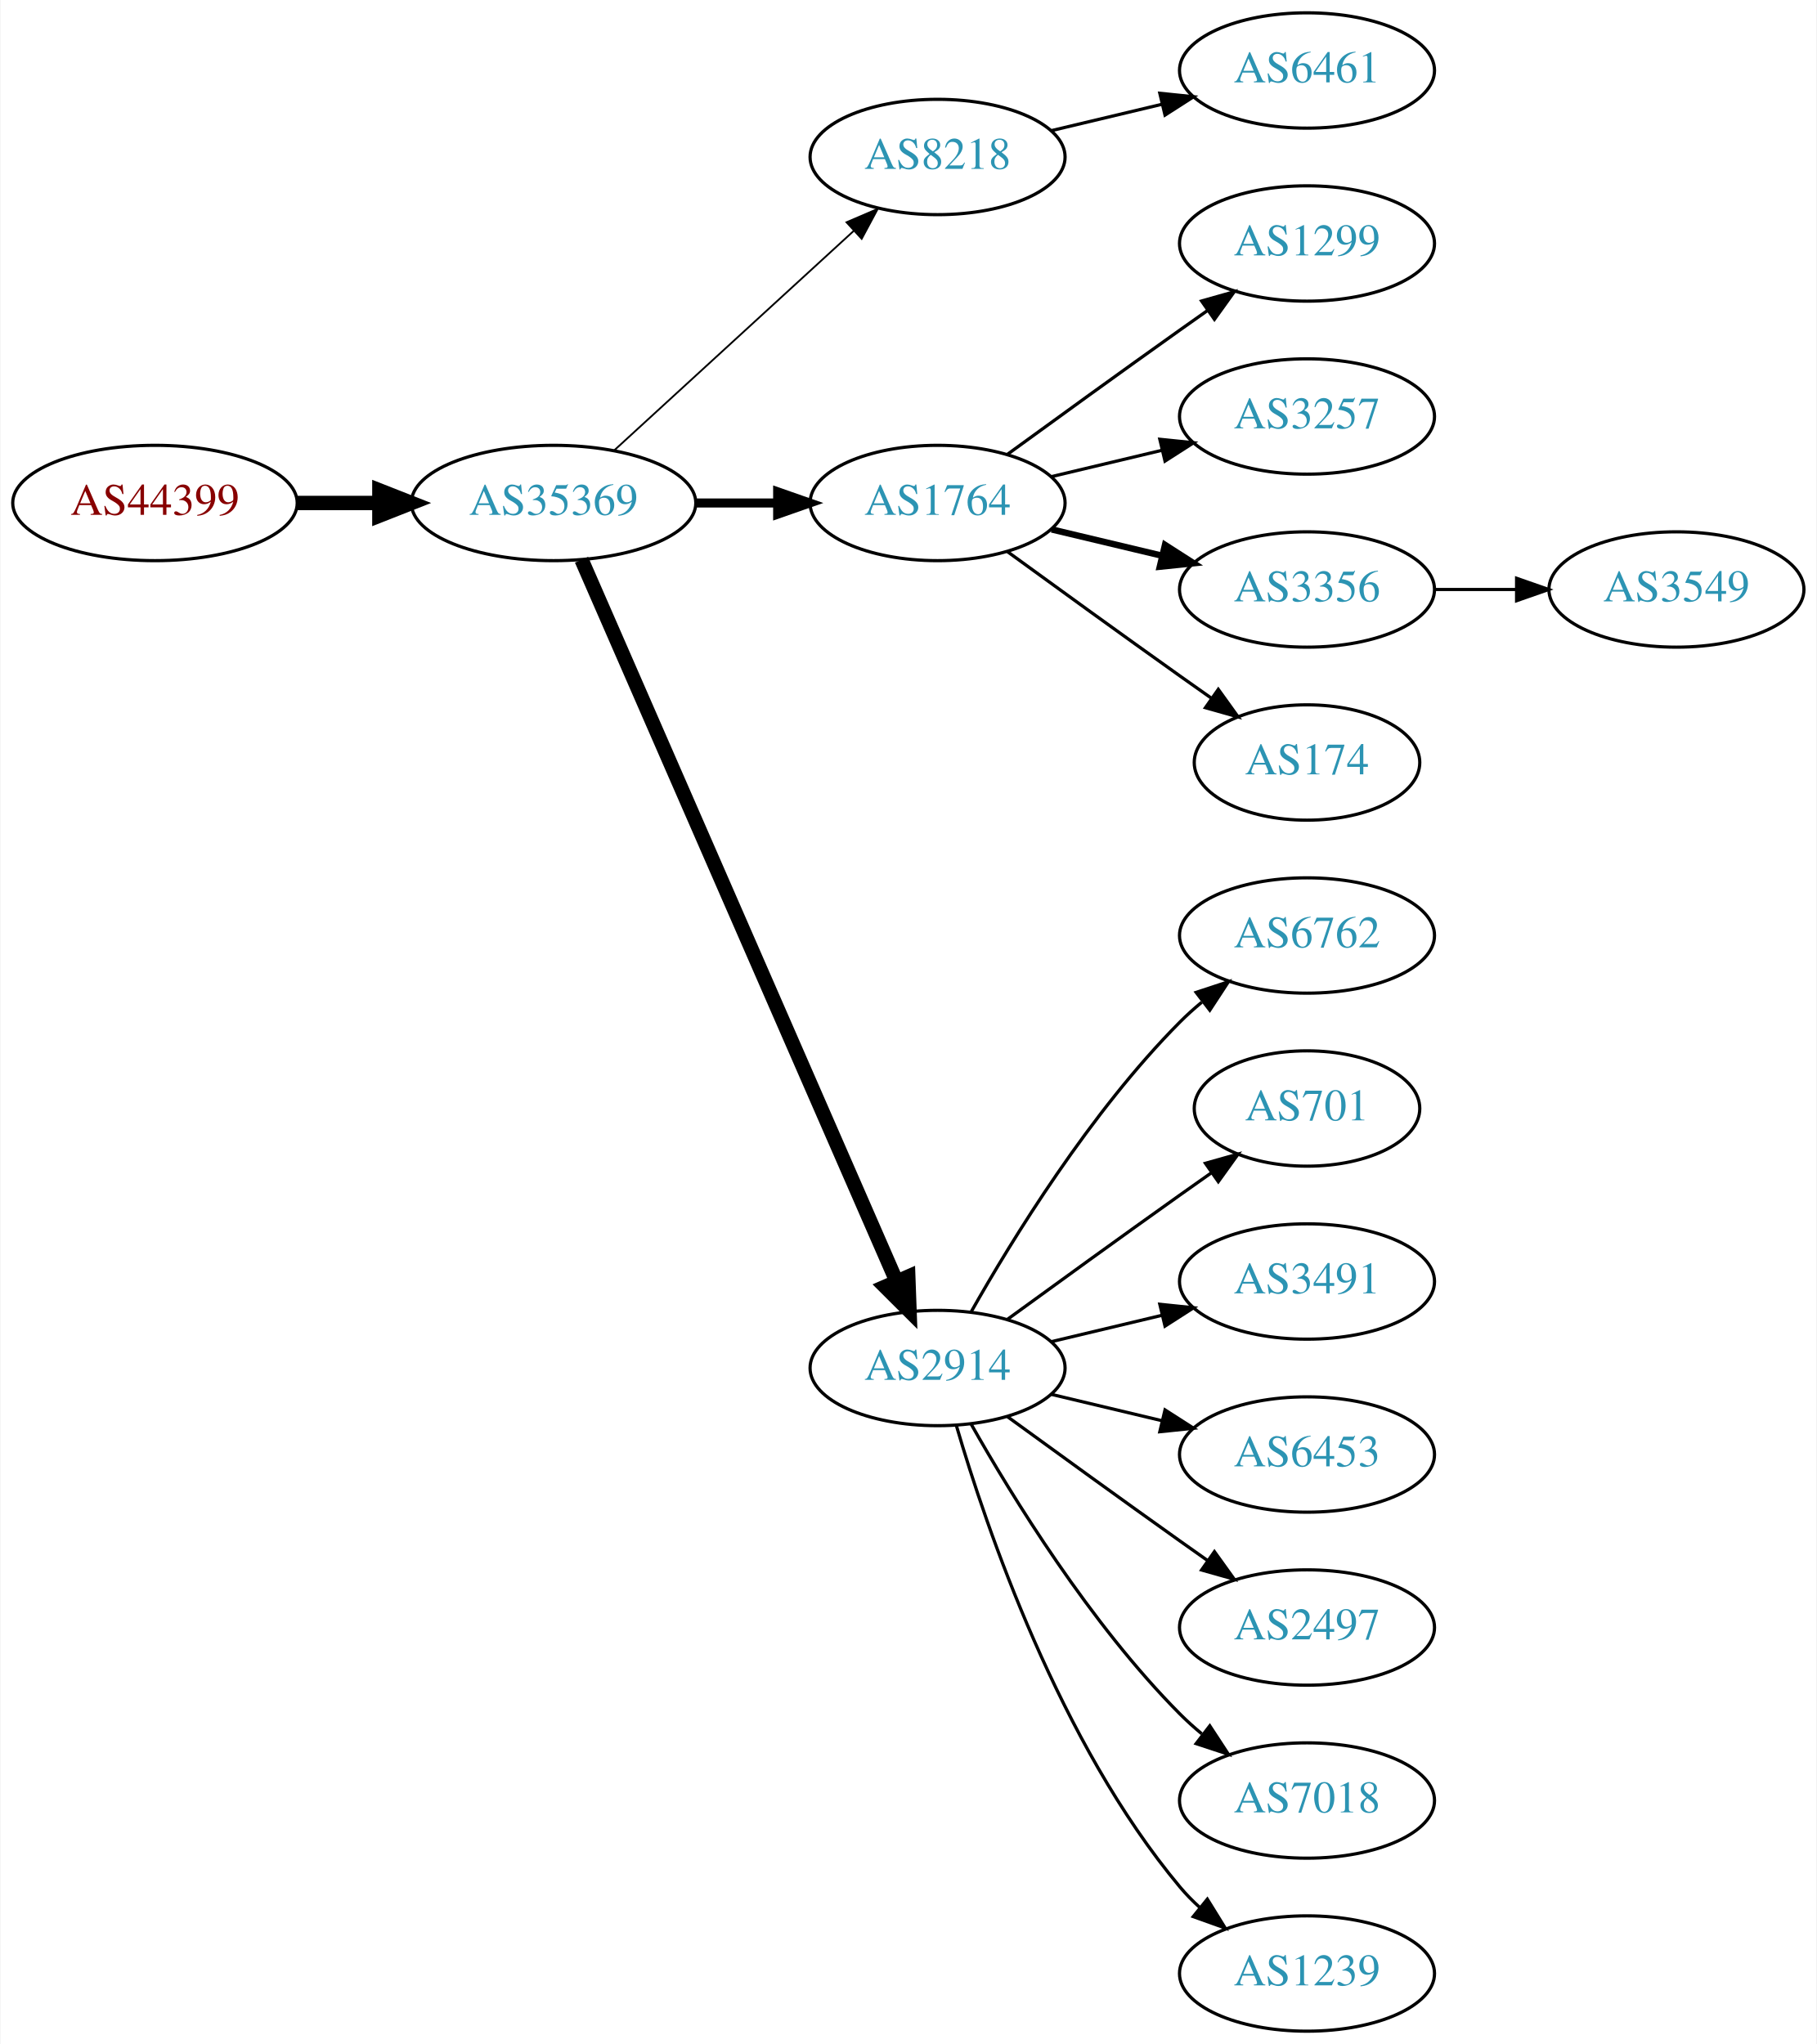
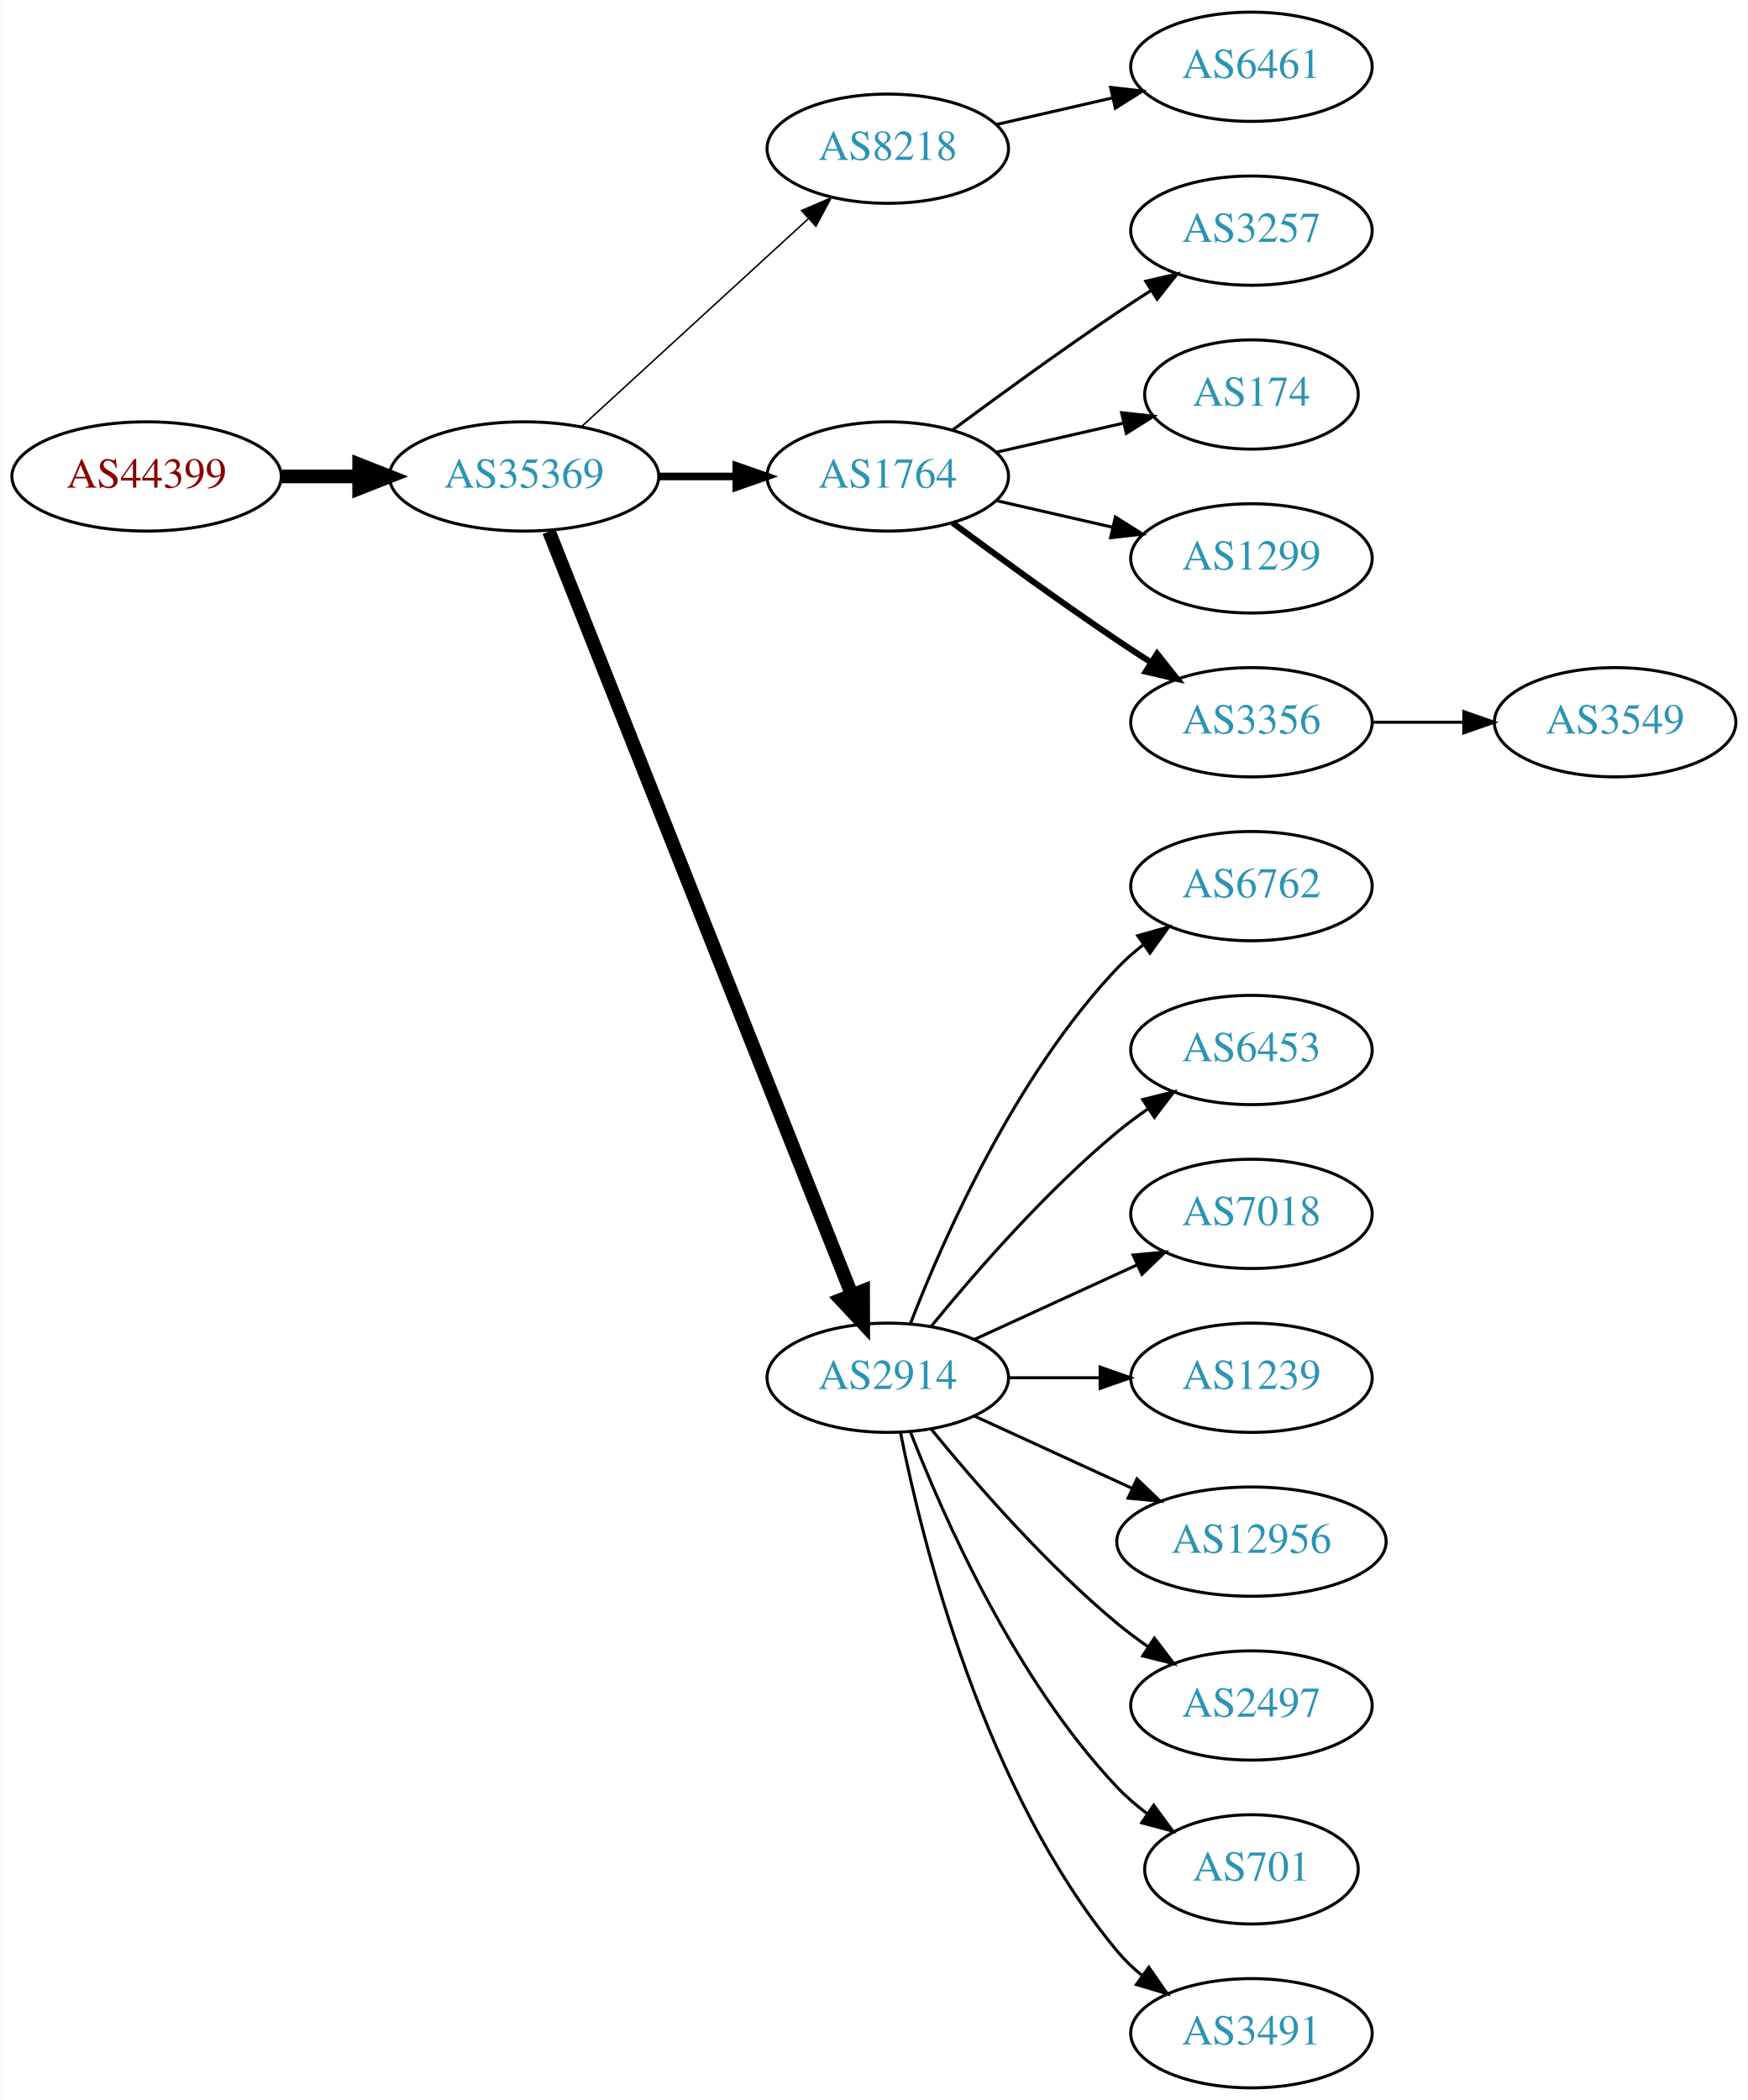
- <svg xmlns="http://www.w3.org/2000/svg" xmlns:xlink="http://www.w3.org/1999/xlink" width="567pt" height="638pt" viewBox="0.00 0.00 566.66 638.00">
-   <g id="graph0" class="graph" transform="scale(1 1) rotate(0) translate(4 634)">
-     <polygon fill="white" stroke="none" points="-4,4 -4,-634 562.663,-634 562.663,4 -4,4" />
+ <svg xmlns="http://www.w3.org/2000/svg" xmlns:xlink="http://www.w3.org/1999/xlink" width="576pt" height="692pt" viewBox="0.00 0.00 575.76 692.00">
+   <g id="graph0" class="graph" transform="scale(1 1) rotate(0) translate(4 688)">
+     <polygon fill="white" stroke="none" points="-4,4 -4,-688 571.762,-688 571.762,4 -4,4" />
    <g id="node1" class="node">
      <g id="a_node1">
        <a xlink:href="/asn/44399" xlink:title="AS44399 ~ FH OOe Studienbetriebs GmbH [AT]">
-           <ellipse fill="#ffffff" stroke="black" cx="44.196" cy="-477" rx="44.393" ry="18" />
-           <text text-anchor="middle" x="44.196" y="-473.3" font-family="Times,serif" font-size="14.00" fill="#880000">AS44399</text>
+           <ellipse fill="#ffffff" stroke="black" cx="44.196" cy="-531" rx="44.393" ry="18" />
+           <text text-anchor="middle" x="44.196" y="-527.3" font-family="Times,serif" font-size="14.00" fill="#880000">AS44399</text>
        </a>
      </g>
    </g>
    <g id="node2" class="node">
      <g id="a_node2">
        <a xlink:href="/asn/35369" xlink:title="AS35369 ~ LINZAG-TELEKOM-AS [AT]">
-           <ellipse fill="#ffffff" stroke="black" cx="168.588" cy="-477" rx="44.393" ry="18" />
-           <text text-anchor="middle" x="168.588" y="-473.3" font-family="Times,serif" font-size="14.00" fill="#2c94b3">AS35369</text>
+           <ellipse fill="#ffffff" stroke="black" cx="168.588" cy="-531" rx="44.393" ry="18" />
+           <text text-anchor="middle" x="168.588" y="-527.3" font-family="Times,serif" font-size="14.00" fill="#2c94b3">AS35369</text>
        </a>
      </g>
    </g>
    <g id="edge1" class="edge">
-       <path fill="none" stroke="black" stroke-width="4.5" d="M88.692,-477C96.898,-477 105.569,-477 114.041,-477" />
-       <polygon fill="black" stroke="black" stroke-width="4.5" points="114.233,-480.938 124.233,-477 114.233,-473.063 114.233,-480.938" />
+       <path fill="none" stroke="black" stroke-width="4.5" d="M88.692,-531C96.898,-531 105.569,-531 114.041,-531" />
+       <polygon fill="black" stroke="black" stroke-width="4.5" points="114.233,-534.938 124.233,-531 114.233,-527.063 114.233,-534.938" />
    </g>
    <g id="node3" class="node">
      <g id="a_node3">
        <a xlink:href="/asn/8218" xlink:title="AS8218 ~ legacy Neotelecoms [FR]">
-           <ellipse fill="#ffffff" stroke="black" cx="288.431" cy="-585" rx="39.794" ry="18" />
-           <text text-anchor="middle" x="288.431" y="-581.3" font-family="Times,serif" font-size="14.00" fill="#2c94b3">AS8218</text>
+           <ellipse fill="#ffffff" stroke="black" cx="288.431" cy="-639" rx="39.794" ry="18" />
+           <text text-anchor="middle" x="288.431" y="-635.3" font-family="Times,serif" font-size="14.00" fill="#2c94b3">AS8218</text>
        </a>
      </g>
    </g>
    <g id="edge2" class="edge">
-       <path fill="none" stroke="black" stroke-width="0.562" d="M187.486,-493.403C207.414,-511.667 239.772,-541.322 262.249,-561.921" />
-       <polygon fill="black" stroke="black" stroke-width="0.562" points="260.014,-564.62 269.751,-568.797 264.743,-559.46 260.014,-564.62" />
+       <path fill="none" stroke="black" stroke-width="0.5" d="M187.486,-547.403C207.414,-565.667 239.772,-595.322 262.249,-615.921" />
+       <polygon fill="black" stroke="black" stroke-width="0.5" points="260.014,-618.62 269.751,-622.797 264.743,-613.46 260.014,-618.62" />
    </g>
    <g id="node4" class="node">
      <g id="a_node4">
        <a xlink:href="/asn/1764" xlink:title="AS1764 ~ NEXTLAYER-AS [AT]">
-           <ellipse fill="#ffffff" stroke="black" cx="288.431" cy="-477" rx="39.794" ry="18" />
-           <text text-anchor="middle" x="288.431" y="-473.3" font-family="Times,serif" font-size="14.00" fill="#2c94b3">AS1764</text>
+           <ellipse fill="#ffffff" stroke="black" cx="288.431" cy="-531" rx="39.794" ry="18" />
+           <text text-anchor="middle" x="288.431" y="-527.3" font-family="Times,serif" font-size="14.00" fill="#2c94b3">AS1764</text>
        </a>
      </g>
    </g>
    <g id="edge3" class="edge">
-       <path fill="none" stroke="black" stroke-width="2.812" d="M212.799,-477C221.112,-477 229.875,-477 238.357,-477" />
-       <polygon fill="black" stroke="black" stroke-width="2.812" points="238.516,-480.5 248.516,-477 238.516,-473.5 238.516,-480.5" />
+       <path fill="none" stroke="black" stroke-width="2.5" d="M212.799,-531C221.112,-531 229.875,-531 238.357,-531" />
+       <polygon fill="black" stroke="black" stroke-width="2.5" points="238.516,-534.5 248.516,-531 238.516,-527.5 238.516,-534.5" />
    </g>
    <g id="node5" class="node">
      <g id="a_node5">
        <a xlink:href="/asn/2914" xlink:title="AS2914 ~ NTT America, Inc. [US]">
-           <ellipse fill="#ffffff" stroke="black" cx="288.431" cy="-207" rx="39.794" ry="18" />
-           <text text-anchor="middle" x="288.431" y="-203.3" font-family="Times,serif" font-size="14.00" fill="#2c94b3">AS2914</text>
+           <ellipse fill="#ffffff" stroke="black" cx="288.431" cy="-234" rx="39.794" ry="18" />
+           <text text-anchor="middle" x="288.431" y="-230.3" font-family="Times,serif" font-size="14.00" fill="#2c94b3">AS2914</text>
        </a>
      </g>
    </g>
    <g id="edge4" class="edge">
-       <path fill="none" stroke="black" stroke-width="4.5" d="M177.32,-459.285C197.421,-413.229 251.43,-289.486 275.533,-234.261" />
-       <polygon fill="black" stroke="black" stroke-width="4.5" points="279.279,-235.521 279.67,-224.781 272.061,-232.371 279.279,-235.521" />
+       <path fill="none" stroke="black" stroke-width="4.5" d="M176.782,-512.868C196.717,-462.627 252.759,-321.385 276.54,-261.447" />
+       <polygon fill="black" stroke="black" stroke-width="4.5" points="280.303,-262.642 280.331,-251.894 272.983,-259.737 280.303,-262.642" />
    </g>
    <g id="node6" class="node">
      <g id="a_node6">
        <a xlink:href="/asn/6461" xlink:title="AS6461 ~ ZAYO-6461 [US]">
-           <ellipse fill="#ffffff" stroke="black" cx="403.724" cy="-612" rx="39.794" ry="18" />
-           <text text-anchor="middle" x="403.724" y="-608.3" font-family="Times,serif" font-size="14.00" fill="#2c94b3">AS6461</text>
+           <ellipse fill="#ffffff" stroke="black" cx="408.273" cy="-666" rx="39.794" ry="18" />
+           <text text-anchor="middle" x="408.273" y="-662.3" font-family="Times,serif" font-size="14.00" fill="#2c94b3">AS6461</text>
        </a>
      </g>
    </g>
    <g id="edge5" class="edge">
-       <path fill="none" stroke="black" d="M324.038,-593.248C334.909,-595.838 347.064,-598.735 358.506,-601.462" />
-       <polygon fill="black" stroke="black" points="357.789,-604.889 368.328,-603.803 359.412,-598.08 357.789,-604.889" />
+       <path fill="none" stroke="black" d="M324.15,-646.955C336.15,-649.704 349.771,-652.825 362.463,-655.733" />
+       <polygon fill="black" stroke="black" points="361.866,-659.187 372.395,-658.009 363.429,-652.364 361.866,-659.187" />
    </g>
    <g id="node7" class="node">
      <g id="a_node7">
-         <a xlink:href="/asn/1299" xlink:title="AS1299 ~ Telia Carrier [EU]">
-           <ellipse fill="#ffffff" stroke="black" cx="403.724" cy="-558" rx="39.794" ry="18" />
-           <text text-anchor="middle" x="403.724" y="-554.3" font-family="Times,serif" font-size="14.00" fill="#2c94b3">AS1299</text>
+         <a xlink:href="/asn/3257" xlink:title="AS3257 ~ GTT [DE]">
+           <ellipse fill="#ffffff" stroke="black" cx="408.273" cy="-612" rx="39.794" ry="18" />
+           <text text-anchor="middle" x="408.273" y="-608.3" font-family="Times,serif" font-size="14.00" fill="#2c94b3">AS3257</text>
        </a>
      </g>
    </g>
    <g id="edge6" class="edge">
-       <path fill="none" stroke="black" d="M310.279,-492.222C325.213,-503.091 345.827,-518.025 364.077,-531 366.898,-533.005 369.841,-535.085 372.789,-537.159" />
-       <polygon fill="black" stroke="black" points="370.816,-540.05 381.013,-542.926 374.835,-534.319 370.816,-540.05" />
+       <path fill="none" stroke="black" d="M309.761,-546.277C324.623,-557.304 345.368,-572.407 364.077,-585 367.626,-587.389 371.377,-589.839 375.125,-592.242" />
+       <polygon fill="black" stroke="black" points="373.451,-595.325 383.774,-597.712 377.193,-589.409 373.451,-595.325" />
    </g>
    <g id="node8" class="node">
      <g id="a_node8">
-         <a xlink:href="/asn/3257" xlink:title="AS3257 ~ GTT [DE]">
-           <ellipse fill="#ffffff" stroke="black" cx="403.724" cy="-504" rx="39.794" ry="18" />
-           <text text-anchor="middle" x="403.724" y="-500.3" font-family="Times,serif" font-size="14.00" fill="#2c94b3">AS3257</text>
+         <a xlink:href="/asn/174" xlink:title="AS174 ~ Cogent Communications [US]">
+           <ellipse fill="#ffffff" stroke="black" cx="408.273" cy="-558" rx="35.194" ry="18" />
+           <text text-anchor="middle" x="408.273" y="-554.3" font-family="Times,serif" font-size="14.00" fill="#2c94b3">AS174</text>
        </a>
      </g>
    </g>
    <g id="edge7" class="edge">
-       <path fill="none" stroke="black" d="M324.038,-485.248C334.909,-487.838 347.064,-490.735 358.506,-493.462" />
-       <polygon fill="black" stroke="black" points="357.789,-496.889 368.328,-495.803 359.412,-490.08 357.789,-496.889" />
+       <path fill="none" stroke="black" d="M324.15,-538.955C337.243,-541.955 352.265,-545.396 365.906,-548.522" />
+       <polygon fill="black" stroke="black" points="365.484,-552.016 376.013,-550.838 367.047,-545.193 365.484,-552.016" />
    </g>
    <g id="node9" class="node">
      <g id="a_node9">
-         <a xlink:href="/asn/3356" xlink:title="AS3356 ~ Level 3 Parent, LLC [US]">
-           <ellipse fill="#ffffff" stroke="black" cx="403.724" cy="-450" rx="39.794" ry="18" />
-           <text text-anchor="middle" x="403.724" y="-446.3" font-family="Times,serif" font-size="14.00" fill="#2c94b3">AS3356</text>
+         <a xlink:href="/asn/1299" xlink:title="AS1299 ~ Telia Carrier [EU]">
+           <ellipse fill="#ffffff" stroke="black" cx="408.273" cy="-504" rx="39.794" ry="18" />
+           <text text-anchor="middle" x="408.273" y="-500.3" font-family="Times,serif" font-size="14.00" fill="#2c94b3">AS1299</text>
        </a>
      </g>
    </g>
    <g id="edge8" class="edge">
-       <path fill="none" stroke="black" stroke-width="2" d="M324.038,-468.752C334.909,-466.162 347.064,-463.265 358.506,-460.538" />
-       <polygon fill="black" stroke="black" stroke-width="2" points="359.412,-463.92 368.328,-458.197 357.789,-457.111 359.412,-463.92" />
+       <path fill="none" stroke="black" d="M324.15,-523.045C336.15,-520.296 349.771,-517.175 362.463,-514.267" />
+       <polygon fill="black" stroke="black" points="363.429,-517.636 372.395,-511.991 361.866,-510.813 363.429,-517.636" />
    </g>
    <g id="node10" class="node">
      <g id="a_node10">
-         <a xlink:href="/asn/174" xlink:title="AS174 ~ Cogent Communications [US]">
-           <ellipse fill="#ffffff" stroke="black" cx="403.724" cy="-396" rx="35.194" ry="18" />
-           <text text-anchor="middle" x="403.724" y="-392.3" font-family="Times,serif" font-size="14.00" fill="#2c94b3">AS174</text>
+         <a xlink:href="/asn/3356" xlink:title="AS3356 ~ Level 3 Parent, LLC [US]">
+           <ellipse fill="#ffffff" stroke="black" cx="408.273" cy="-450" rx="39.794" ry="18" />
+           <text text-anchor="middle" x="408.273" y="-446.3" font-family="Times,serif" font-size="14.00" fill="#2c94b3">AS3356</text>
        </a>
      </g>
    </g>
    <g id="edge9" class="edge">
-       <path fill="none" stroke="black" d="M310.279,-461.778C325.213,-450.909 345.827,-435.975 364.077,-423 367.288,-420.718 370.657,-418.339 374.011,-415.982" />
-       <polygon fill="black" stroke="black" points="376.039,-418.834 382.222,-410.23 372.023,-413.101 376.039,-418.834" />
+       <path fill="none" stroke="black" stroke-width="2" d="M309.761,-515.723C324.623,-504.696 345.368,-489.593 364.077,-477 367.626,-474.611 371.377,-472.161 375.125,-469.758" />
+       <polygon fill="black" stroke="black" stroke-width="2" points="377.193,-472.591 383.774,-464.288 373.451,-466.675 377.193,-472.591" />
    </g>
    <g id="node11" class="node">
      <g id="a_node11">
        <a xlink:href="/asn/6762" xlink:title="AS6762 ~ TELECOM ITALIA SPARKLE S.p.A. [IT]">
-           <ellipse fill="#ffffff" stroke="black" cx="403.724" cy="-342" rx="39.794" ry="18" />
-           <text text-anchor="middle" x="403.724" y="-338.3" font-family="Times,serif" font-size="14.00" fill="#2c94b3">AS6762</text>
+           <ellipse fill="#ffffff" stroke="black" cx="408.273" cy="-396" rx="39.794" ry="18" />
+           <text text-anchor="middle" x="408.273" y="-392.3" font-family="Times,serif" font-size="14.00" fill="#2c94b3">AS6762</text>
        </a>
      </g>
    </g>
    <g id="edge10" class="edge">
-       <path fill="none" stroke="black" d="M298.891,-224.49C311.672,-247.096 336.105,-286.886 364.077,-315 366.188,-317.121 368.484,-319.188 370.87,-321.171" />
-       <polygon fill="black" stroke="black" points="369.122,-324.242 379.185,-327.556 373.385,-318.69 369.122,-324.242" />
+       <path fill="none" stroke="black" d="M295.954,-251.994C306.704,-279.728 330.362,-333.429 364.077,-369 366.663,-371.728 369.581,-374.294 372.649,-376.677" />
+       <polygon fill="black" stroke="black" points="370.803,-379.658 380.997,-382.543 374.827,-373.93 370.803,-379.658" />
    </g>
    <g id="node12" class="node">
      <g id="a_node12">
-         <a xlink:href="/asn/701" xlink:title="AS701 ~ UUNET [US]">
-           <ellipse fill="#ffffff" stroke="black" cx="403.724" cy="-288" rx="35.194" ry="18" />
-           <text text-anchor="middle" x="403.724" y="-284.3" font-family="Times,serif" font-size="14.00" fill="#2c94b3">AS701</text>
+         <a xlink:href="/asn/6453" xlink:title="AS6453 ~ TATA COMMUNICATIONS (AMERICA) INC [US]">
+           <ellipse fill="#ffffff" stroke="black" cx="408.273" cy="-342" rx="39.794" ry="18" />
+           <text text-anchor="middle" x="408.273" y="-338.3" font-family="Times,serif" font-size="14.00" fill="#2c94b3">AS6453</text>
        </a>
      </g>
    </g>
    <g id="edge11" class="edge">
-       <path fill="none" stroke="black" d="M310.279,-222.222C325.213,-233.091 345.827,-248.025 364.077,-261 367.288,-263.282 370.657,-265.661 374.011,-268.018" />
-       <polygon fill="black" stroke="black" points="372.023,-270.899 382.222,-273.77 376.039,-265.166 372.023,-270.899" />
+       <path fill="none" stroke="black" d="M302.85,-251.065C316.964,-268.375 340.379,-295.345 364.077,-315 367.294,-317.668 370.794,-320.27 374.365,-322.741" />
+       <polygon fill="black" stroke="black" points="372.442,-325.666 382.721,-328.236 376.288,-319.817 372.442,-325.666" />
    </g>
    <g id="node13" class="node">
      <g id="a_node13">
-         <a xlink:href="/asn/3491" xlink:title="AS3491 ~ PCCW Global, Inc. [US]">
-           <ellipse fill="#ffffff" stroke="black" cx="403.724" cy="-234" rx="39.794" ry="18" />
-           <text text-anchor="middle" x="403.724" y="-230.3" font-family="Times,serif" font-size="14.00" fill="#2c94b3">AS3491</text>
+         <a xlink:href="/asn/7018" xlink:title="AS7018 ~ AT&amp;T Services, Inc. [US]">
+           <ellipse fill="#ffffff" stroke="black" cx="408.273" cy="-288" rx="39.794" ry="18" />
+           <text text-anchor="middle" x="408.273" y="-284.3" font-family="Times,serif" font-size="14.00" fill="#2c94b3">AS7018</text>
        </a>
      </g>
    </g>
    <g id="edge12" class="edge">
-       <path fill="none" stroke="black" d="M324.038,-215.248C334.909,-217.838 347.064,-220.735 358.506,-223.462" />
-       <polygon fill="black" stroke="black" points="357.789,-226.889 368.328,-225.803 359.412,-220.08 357.789,-226.889" />
+       <path fill="none" stroke="black" d="M317.06,-246.661C333.017,-253.973 353.287,-263.261 370.57,-271.181" />
+       <polygon fill="black" stroke="black" points="369.269,-274.435 379.818,-275.419 372.185,-268.071 369.269,-274.435" />
    </g>
    <g id="node14" class="node">
      <g id="a_node14">
-         <a xlink:href="/asn/6453" xlink:title="AS6453 ~ TATA COMMUNICATIONS (AMERICA) INC [US]">
-           <ellipse fill="#ffffff" stroke="black" cx="403.724" cy="-180" rx="39.794" ry="18" />
-           <text text-anchor="middle" x="403.724" y="-176.3" font-family="Times,serif" font-size="14.00" fill="#2c94b3">AS6453</text>
+         <a xlink:href="/asn/1239" xlink:title="AS1239 ~ Sprint [US]">
+           <ellipse fill="#ffffff" stroke="black" cx="408.273" cy="-234" rx="39.794" ry="18" />
+           <text text-anchor="middle" x="408.273" y="-230.3" font-family="Times,serif" font-size="14.00" fill="#2c94b3">AS1239</text>
        </a>
      </g>
    </g>
    <g id="edge13" class="edge">
-       <path fill="none" stroke="black" d="M324.038,-198.752C334.909,-196.162 347.064,-193.265 358.506,-190.538" />
-       <polygon fill="black" stroke="black" points="359.412,-193.92 368.328,-188.197 357.789,-187.111 359.412,-193.92" />
+       <path fill="none" stroke="black" d="M328.343,-234C337.897,-234 348.246,-234 358.209,-234" />
+       <polygon fill="black" stroke="black" points="358.402,-237.5 368.402,-234 358.402,-230.5 358.402,-237.5" />
    </g>
    <g id="node15" class="node">
      <g id="a_node15">
-         <a xlink:href="/asn/2497" xlink:title="AS2497 ~ Internet Initiative Japan Inc. [JP]">
-           <ellipse fill="#ffffff" stroke="black" cx="403.724" cy="-126" rx="39.794" ry="18" />
-           <text text-anchor="middle" x="403.724" y="-122.3" font-family="Times,serif" font-size="14.00" fill="#2c94b3">AS2497</text>
+         <a xlink:href="/asn/12956" xlink:title="AS12956 ~ TELXIUS [ES]">
+           <ellipse fill="#ffffff" stroke="black" cx="408.273" cy="-180" rx="44.393" ry="18" />
+           <text text-anchor="middle" x="408.273" y="-176.3" font-family="Times,serif" font-size="14.00" fill="#2c94b3">AS12956</text>
        </a>
      </g>
    </g>
    <g id="edge14" class="edge">
-       <path fill="none" stroke="black" d="M310.279,-191.778C325.213,-180.909 345.827,-165.975 364.077,-153 366.898,-150.995 369.841,-148.915 372.789,-146.841" />
-       <polygon fill="black" stroke="black" points="374.835,-149.681 381.013,-141.074 370.816,-143.95 374.835,-149.681" />
+       <path fill="none" stroke="black" d="M317.06,-221.339C332.557,-214.238 352.124,-205.272 369.071,-197.506" />
+       <polygon fill="black" stroke="black" points="370.54,-200.683 378.173,-193.335 367.624,-194.319 370.54,-200.683" />
    </g>
    <g id="node16" class="node">
      <g id="a_node16">
-         <a xlink:href="/asn/7018" xlink:title="AS7018 ~ AT&amp;T Services, Inc. [US]">
-           <ellipse fill="#ffffff" stroke="black" cx="403.724" cy="-72" rx="39.794" ry="18" />
-           <text text-anchor="middle" x="403.724" y="-68.3" font-family="Times,serif" font-size="14.00" fill="#2c94b3">AS7018</text>
+         <a xlink:href="/asn/2497" xlink:title="AS2497 ~ Internet Initiative Japan Inc. [JP]">
+           <ellipse fill="#ffffff" stroke="black" cx="408.273" cy="-126" rx="39.794" ry="18" />
+           <text text-anchor="middle" x="408.273" y="-122.3" font-family="Times,serif" font-size="14.00" fill="#2c94b3">AS2497</text>
        </a>
      </g>
    </g>
    <g id="edge15" class="edge">
-       <path fill="none" stroke="black" d="M298.891,-189.51C311.672,-166.904 336.105,-127.114 364.077,-99 366.188,-96.879 368.484,-94.812 370.87,-92.829" />
-       <polygon fill="black" stroke="black" points="373.385,-95.31 379.185,-86.444 369.122,-89.758 373.385,-95.31" />
+       <path fill="none" stroke="black" d="M302.85,-216.935C316.964,-199.625 340.379,-172.655 364.077,-153 367.294,-150.332 370.794,-147.73 374.365,-145.259" />
+       <polygon fill="black" stroke="black" points="376.288,-148.183 382.721,-139.764 372.442,-142.334 376.288,-148.183" />
    </g>
    <g id="node17" class="node">
      <g id="a_node17">
-         <a xlink:href="/asn/1239" xlink:title="AS1239 ~ Sprint [US]">
-           <ellipse fill="#ffffff" stroke="black" cx="403.724" cy="-18" rx="39.794" ry="18" />
-           <text text-anchor="middle" x="403.724" y="-14.3" font-family="Times,serif" font-size="14.00" fill="#2c94b3">AS1239</text>
+         <a xlink:href="/asn/701" xlink:title="AS701 ~ UUNET [US]">
+           <ellipse fill="#ffffff" stroke="black" cx="408.273" cy="-72" rx="35.194" ry="18" />
+           <text text-anchor="middle" x="408.273" y="-68.3" font-family="Times,serif" font-size="14.00" fill="#2c94b3">AS701</text>
        </a>
      </g>
    </g>
    <g id="edge16" class="edge">
-       <path fill="none" stroke="black" d="M294.305,-188.998C303.619,-157.156 326.435,-90.019 364.077,-45 365.948,-42.763 368.046,-40.626 370.272,-38.604" />
-       <polygon fill="black" stroke="black" points="372.619,-41.208 378.191,-32.196 368.216,-35.766 372.619,-41.208" />
+       <path fill="none" stroke="black" d="M295.954,-216.006C306.704,-188.272 330.362,-134.571 364.077,-99 367.02,-95.895 370.394,-92.999 373.929,-90.345" />
+       <polygon fill="black" stroke="black" points="376.059,-93.129 382.348,-84.603 372.115,-87.346 376.059,-93.129" />
    </g>
    <g id="node18" class="node">
      <g id="a_node18">
+         <a xlink:href="/asn/3491" xlink:title="AS3491 ~ PCCW Global, Inc. [US]">
+           <ellipse fill="#ffffff" stroke="black" cx="408.273" cy="-18" rx="39.794" ry="18" />
+           <text text-anchor="middle" x="408.273" y="-14.3" font-family="Times,serif" font-size="14.00" fill="#2c94b3">AS3491</text>
+         </a>
+       </g>
+     </g>
+     <g id="edge17" class="edge">
+       <path fill="none" stroke="black" d="M292.629,-215.927C299.793,-179.859 320.067,-97.875 364.077,-45 366.482,-42.111 369.278,-39.437 372.271,-36.987" />
+       <polygon fill="black" stroke="black" points="374.461,-39.722 380.514,-31.027 370.359,-34.05 374.461,-39.722" />
+     </g>
+     <g id="node19" class="node">
+       <g id="a_node19">
        <a xlink:href="/asn/3549" xlink:title="AS3549 ~ Level 3 Parent, LLC [US]">
-           <ellipse fill="#ffffff" stroke="black" cx="519.017" cy="-450" rx="39.794" ry="18" />
-           <text text-anchor="middle" x="519.017" y="-446.3" font-family="Times,serif" font-size="14.00" fill="#2c94b3">AS3549</text>
-         </a>
-       </g>
-     </g>
-     <g id="edge17" class="edge">
-       <path fill="none" stroke="black" d="M443.396,-450C451.599,-450 460.363,-450 468.895,-450" />
-       <polygon fill="black" stroke="black" points="469.134,-453.5 479.134,-450 469.134,-446.5 469.134,-453.5" />
+           <ellipse fill="#ffffff" stroke="black" cx="528.116" cy="-450" rx="39.794" ry="18" />
+           <text text-anchor="middle" x="528.116" y="-446.3" font-family="Times,serif" font-size="14.00" fill="#2c94b3">AS3549</text>
+         </a>
+       </g>
+     </g>
+     <g id="edge18" class="edge">
+       <path fill="none" stroke="black" d="M448.186,-450C457.739,-450 468.089,-450 478.052,-450" />
+       <polygon fill="black" stroke="black" points="478.244,-453.5 488.244,-450 478.244,-446.5 478.244,-453.5" />
    </g>
  </g>
</svg>
